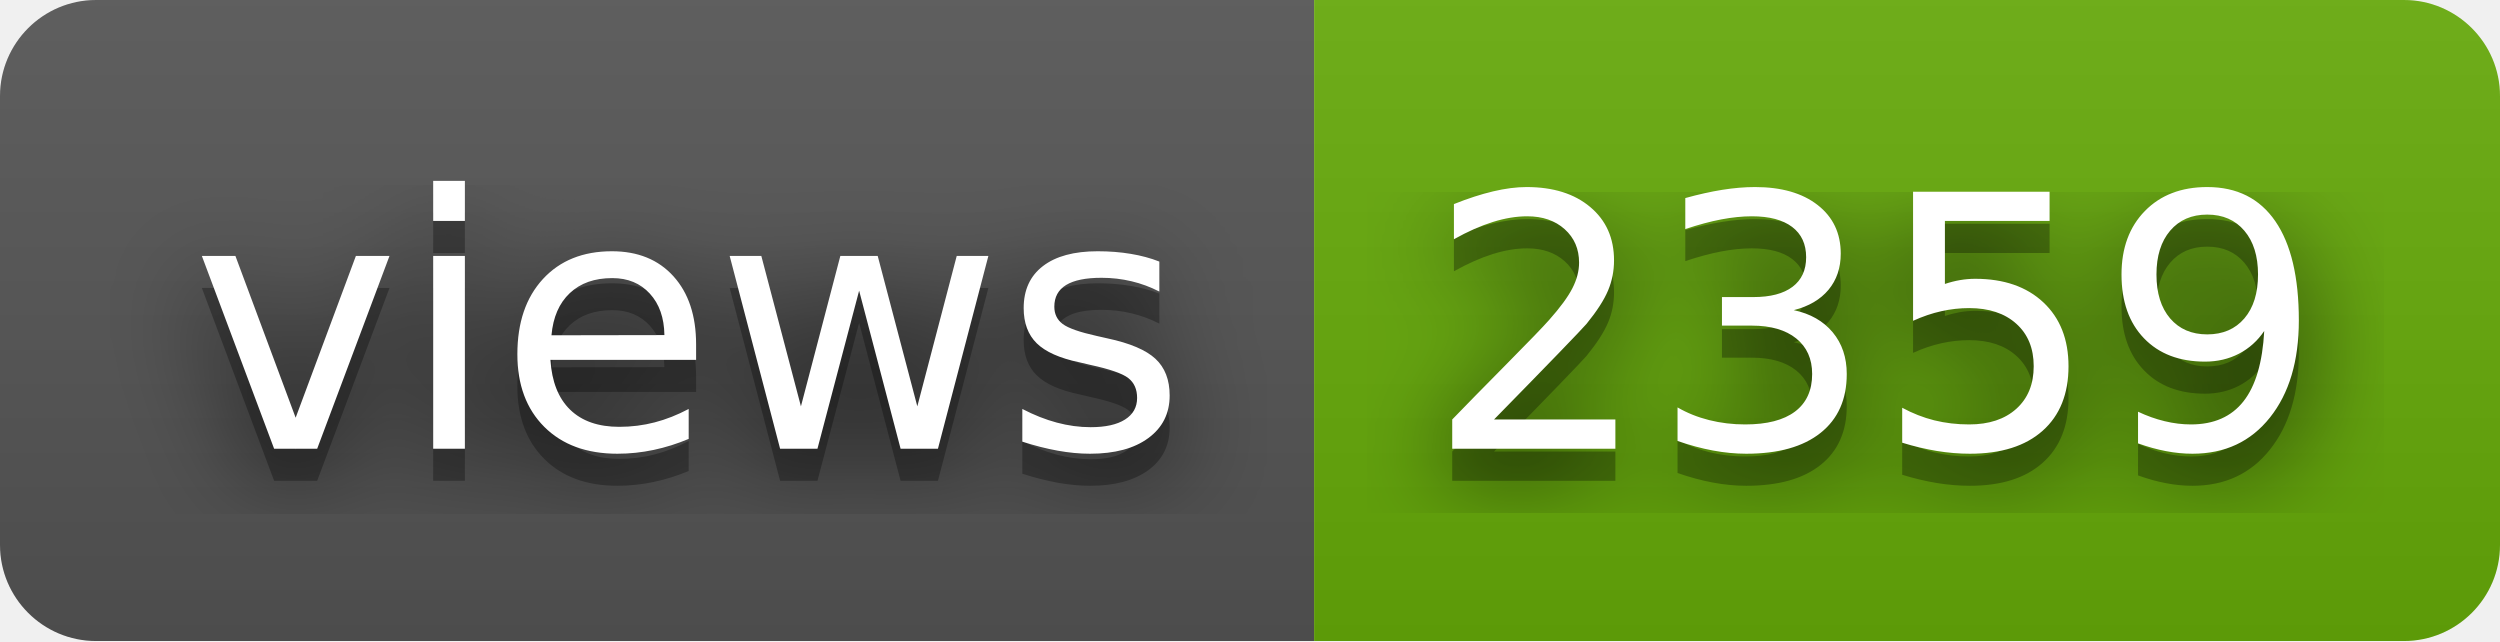
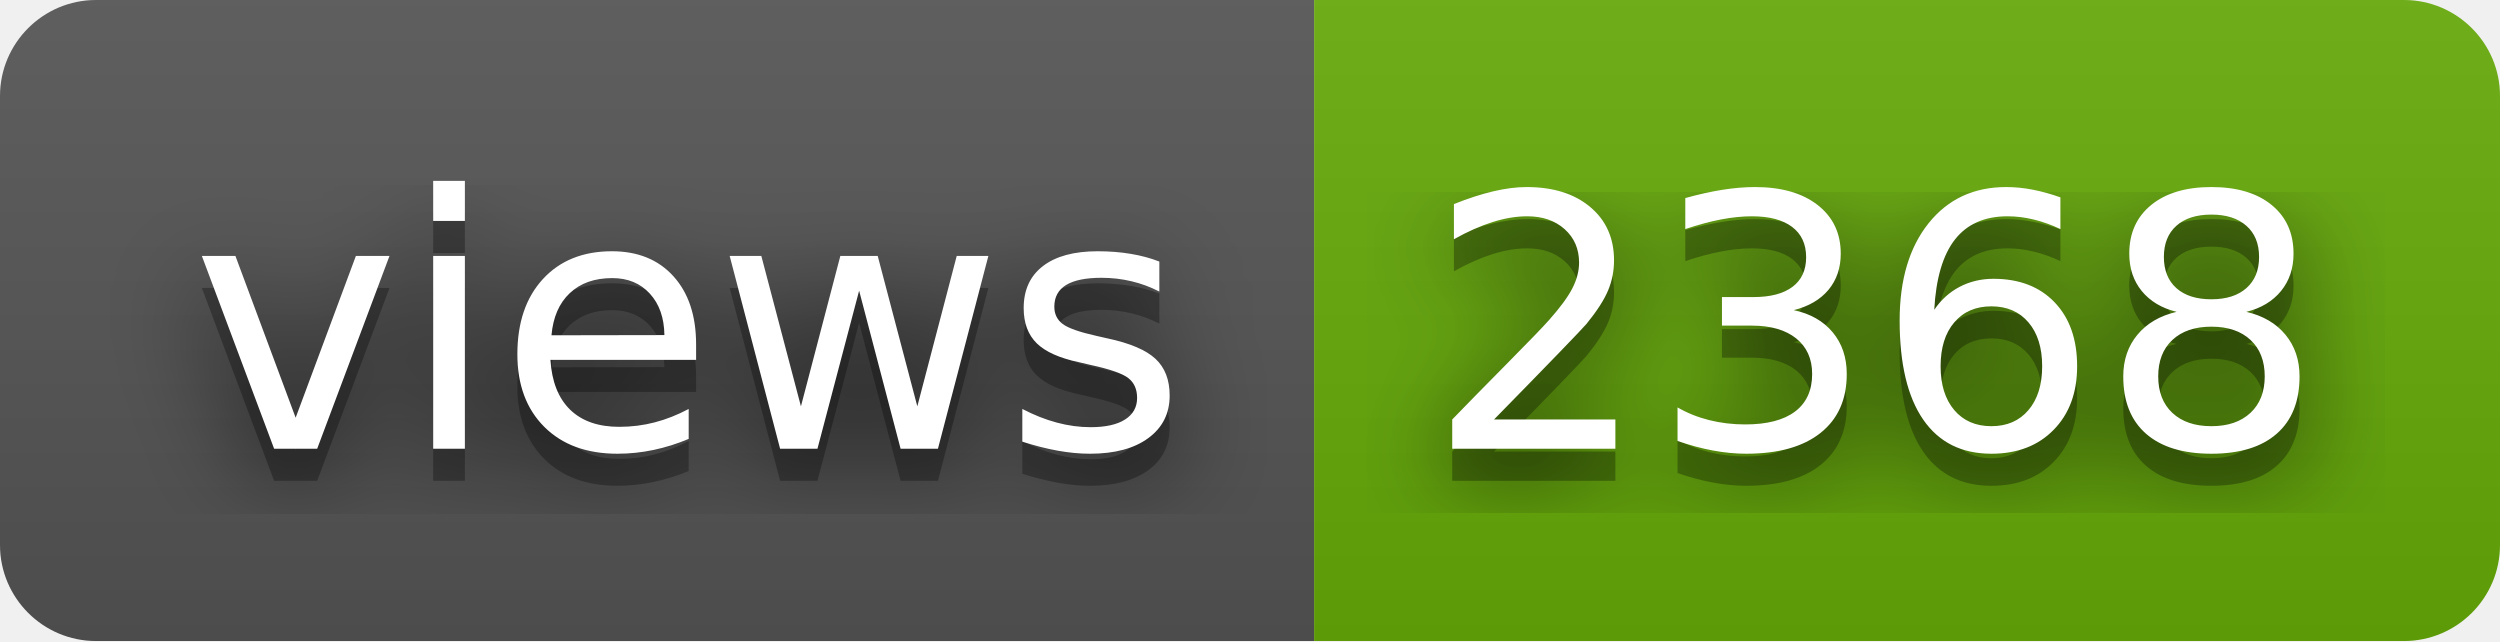
- <svg xmlns="http://www.w3.org/2000/svg" width="78" height="20" role="img" aria-label="views: 2359">
+ <svg xmlns="http://www.w3.org/2000/svg" width="78" height="20" role="img" aria-label="views: 2368">
  <filter id="blur">
-     <feGaussianBlur in="SourceGraphic" stdDeviation="16" />
+     <feGaussianBlur stdDeviation="16" />
  </filter>
  <linearGradient id="s" x2="0" y2="100%">
    <stop offset="0" stop-color="#bbb" stop-opacity=".1" />
    <stop offset="1" stop-opacity=".1" />
  </linearGradient>
  <clipPath id="r">
-     <rect width="78" height="20" rx="3" fill="#fff" />
+     <rect width="78" height="20" rx="3" />
  </clipPath>
  <g clip-path="url(#r)">
    <rect width="41" height="20" fill="#555" />
    <rect x="41" width="37" height="20" fill="#67ac09" />
    <rect width="78" height="20" fill="url(#s)" />
  </g>
  <g fill="#fff" text-anchor="middle" font-family="Verdana,Geneva,DejaVu Sans,sans-serif" text-rendering="geometricPrecision" font-size="110">
-     <text aria-hidden="true" x="215" y="150" fill="#010101" fill-opacity=".80" filter="url(#blur)" transform="scale(.1)" textLength="310">views</text>
-     <text aria-hidden="true" x="215" y="150" fill="#010101" fill-opacity=".3" transform="scale(.1)" textLength="310">views</text>
-     <text x="215" y="140" transform="scale(.1)" fill="#fff" textLength="310">views</text>
-     <text aria-hidden="true" x="585" y="150" fill="#010101" fill-opacity=".80" filter="url(#blur)" transform="scale(.1)" textLength="270">2359</text>
-     <text aria-hidden="true" x="585" y="150" fill="#010101" fill-opacity=".3" transform="scale(.1)" textLength="270">2359</text>
-     <text x="585" y="140" transform="scale(.1)" fill="#fff" textLength="270">2359</text>
+     <g transform="scale(.1)">
+       <g aria-hidden="true" fill="#010101">
+         <text x="215" y="150" fill-opacity=".8" filter="url(#blur)" textLength="310">views</text>
+         <text x="215" y="150" fill-opacity=".3" textLength="310">views</text>
+       </g>
+       <text x="215" y="140" textLength="310">views</text>
+     </g>
+     <g transform="scale(.1)">
+       <g aria-hidden="true" fill="#010101">
+         <text x="585" y="150" fill-opacity=".8" filter="url(#blur)" textLength="270">2368</text>
+         <text x="585" y="150" fill-opacity=".3" textLength="270">2368</text>
+       </g>
+       <text x="585" y="140" textLength="270">2368</text>
+     </g>
  </g>
</svg>
